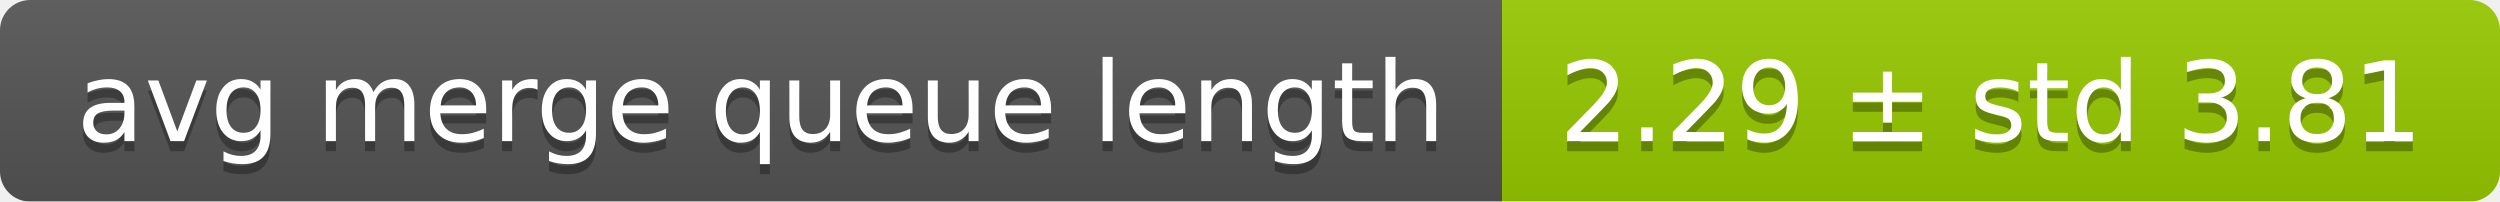
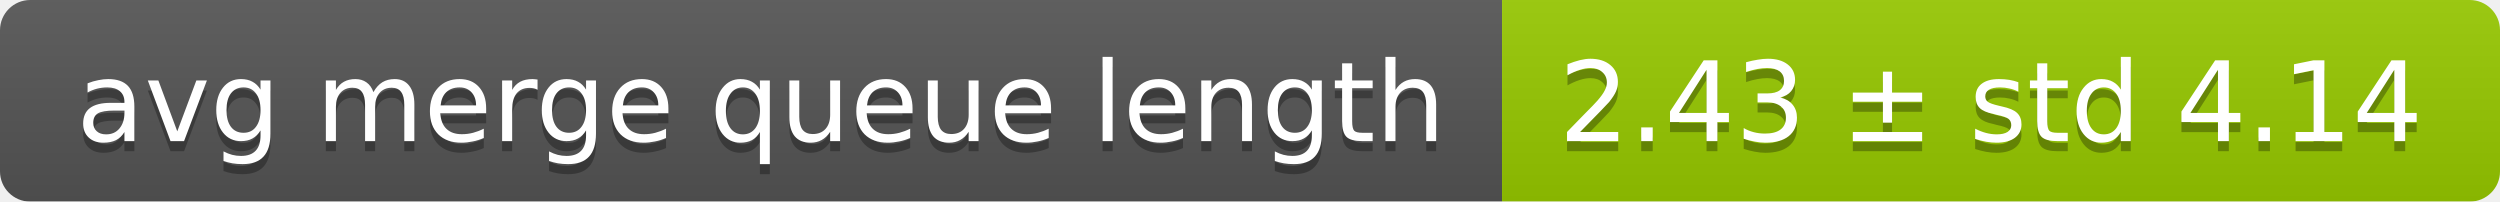
<svg xmlns="http://www.w3.org/2000/svg" width="248" height="20">
  <linearGradient id="smooth" x2="0" y2="100%">
    <stop offset="0" stop-color="#bbb" stop-opacity=".1" />
    <stop offset="1" stop-opacity=".1" />
  </linearGradient>
  <mask id="round">
    <rect width="248" height="20" rx="3" fill="#fff" />
  </mask>
  <g mask="url(#round)">
    <rect width="149" height="20" fill="#555" />
    <rect x="149" width="99" height="20" fill="#97ca00" />
    <rect width="248" height="20" fill="url(#smooth)" />
  </g>
  <g fill="#fff" text-anchor="middle" font-family="DejaVu Sans,Verdana,Geneva,sans-serif" font-size="11">
    <text x="75.5" y="15" fill="#010101" fill-opacity=".3">avg merge queue length</text>
    <text x="75.5" y="14">avg merge queue length</text>
-     <text x="197.5" y="15" fill="#010101" fill-opacity=".3">2.29 ± std 3.81</text>
-     <text x="197.5" y="14">2.29 ± std 3.81</text>
+     <text x="197.5" y="15" fill="#010101" fill-opacity=".3">2.43 ± std 4.14</text>
+     <text x="197.5" y="14">2.43 ± std 4.14</text>
  </g>
</svg>
